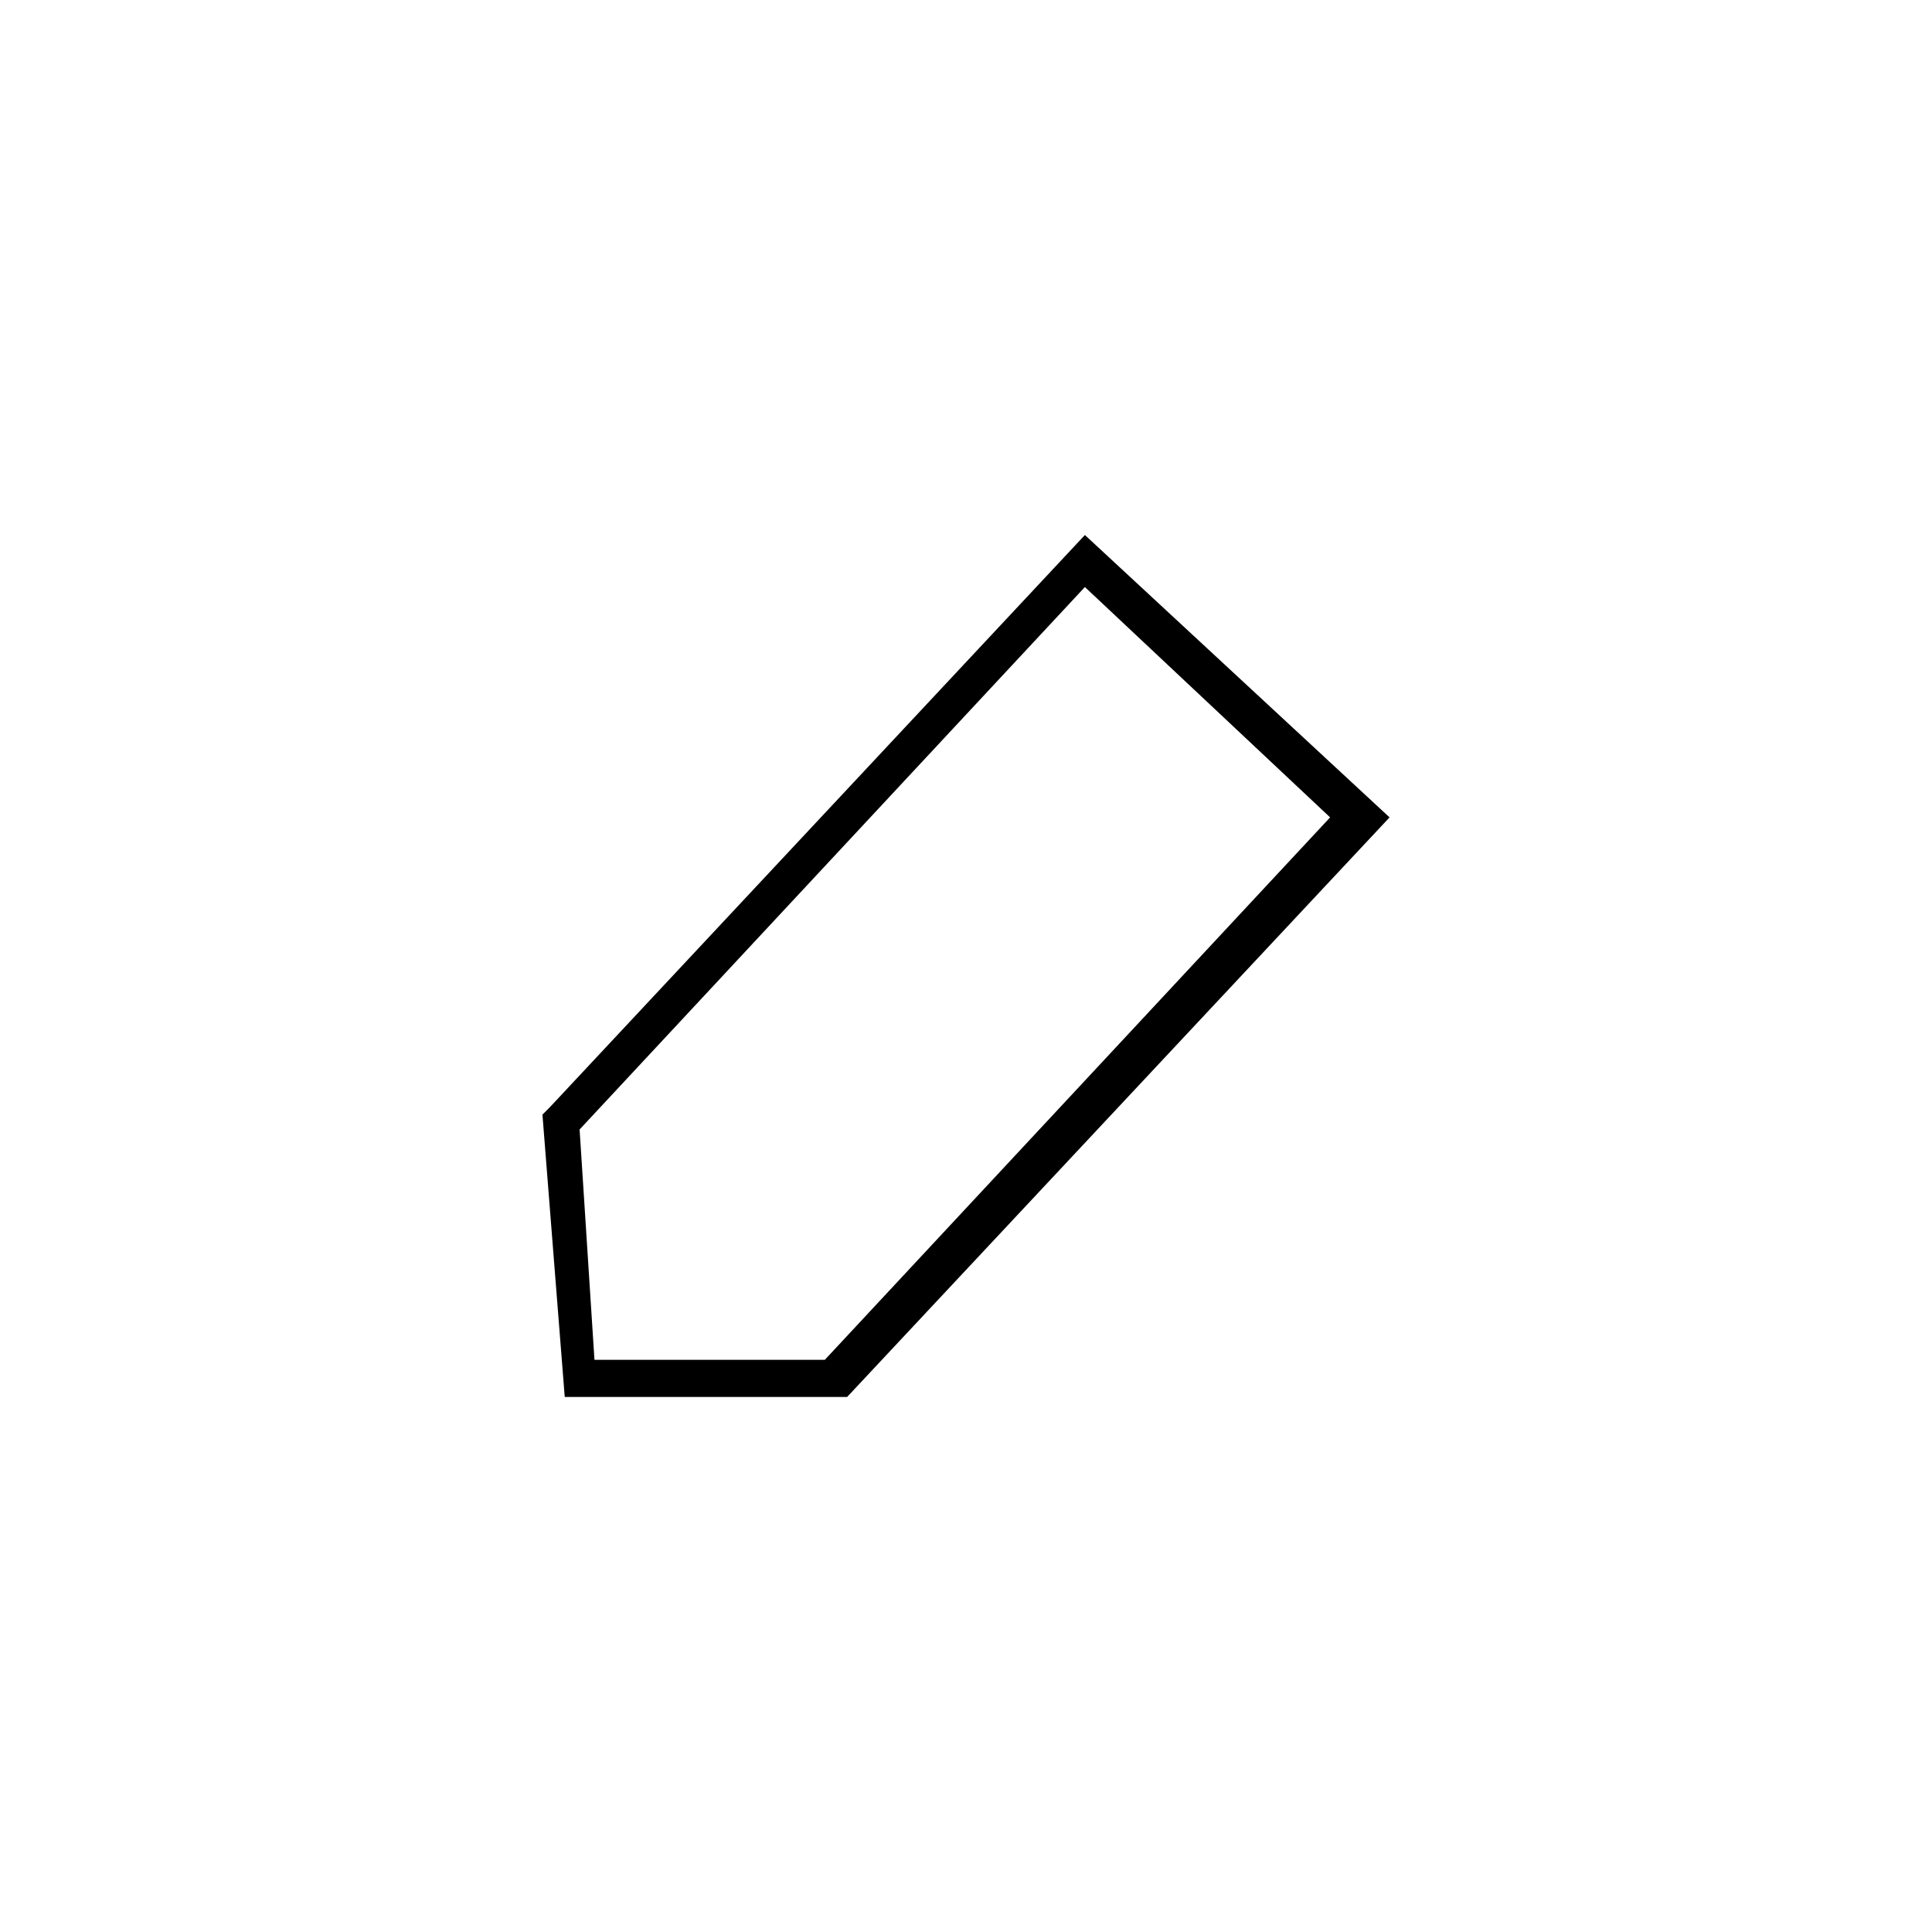
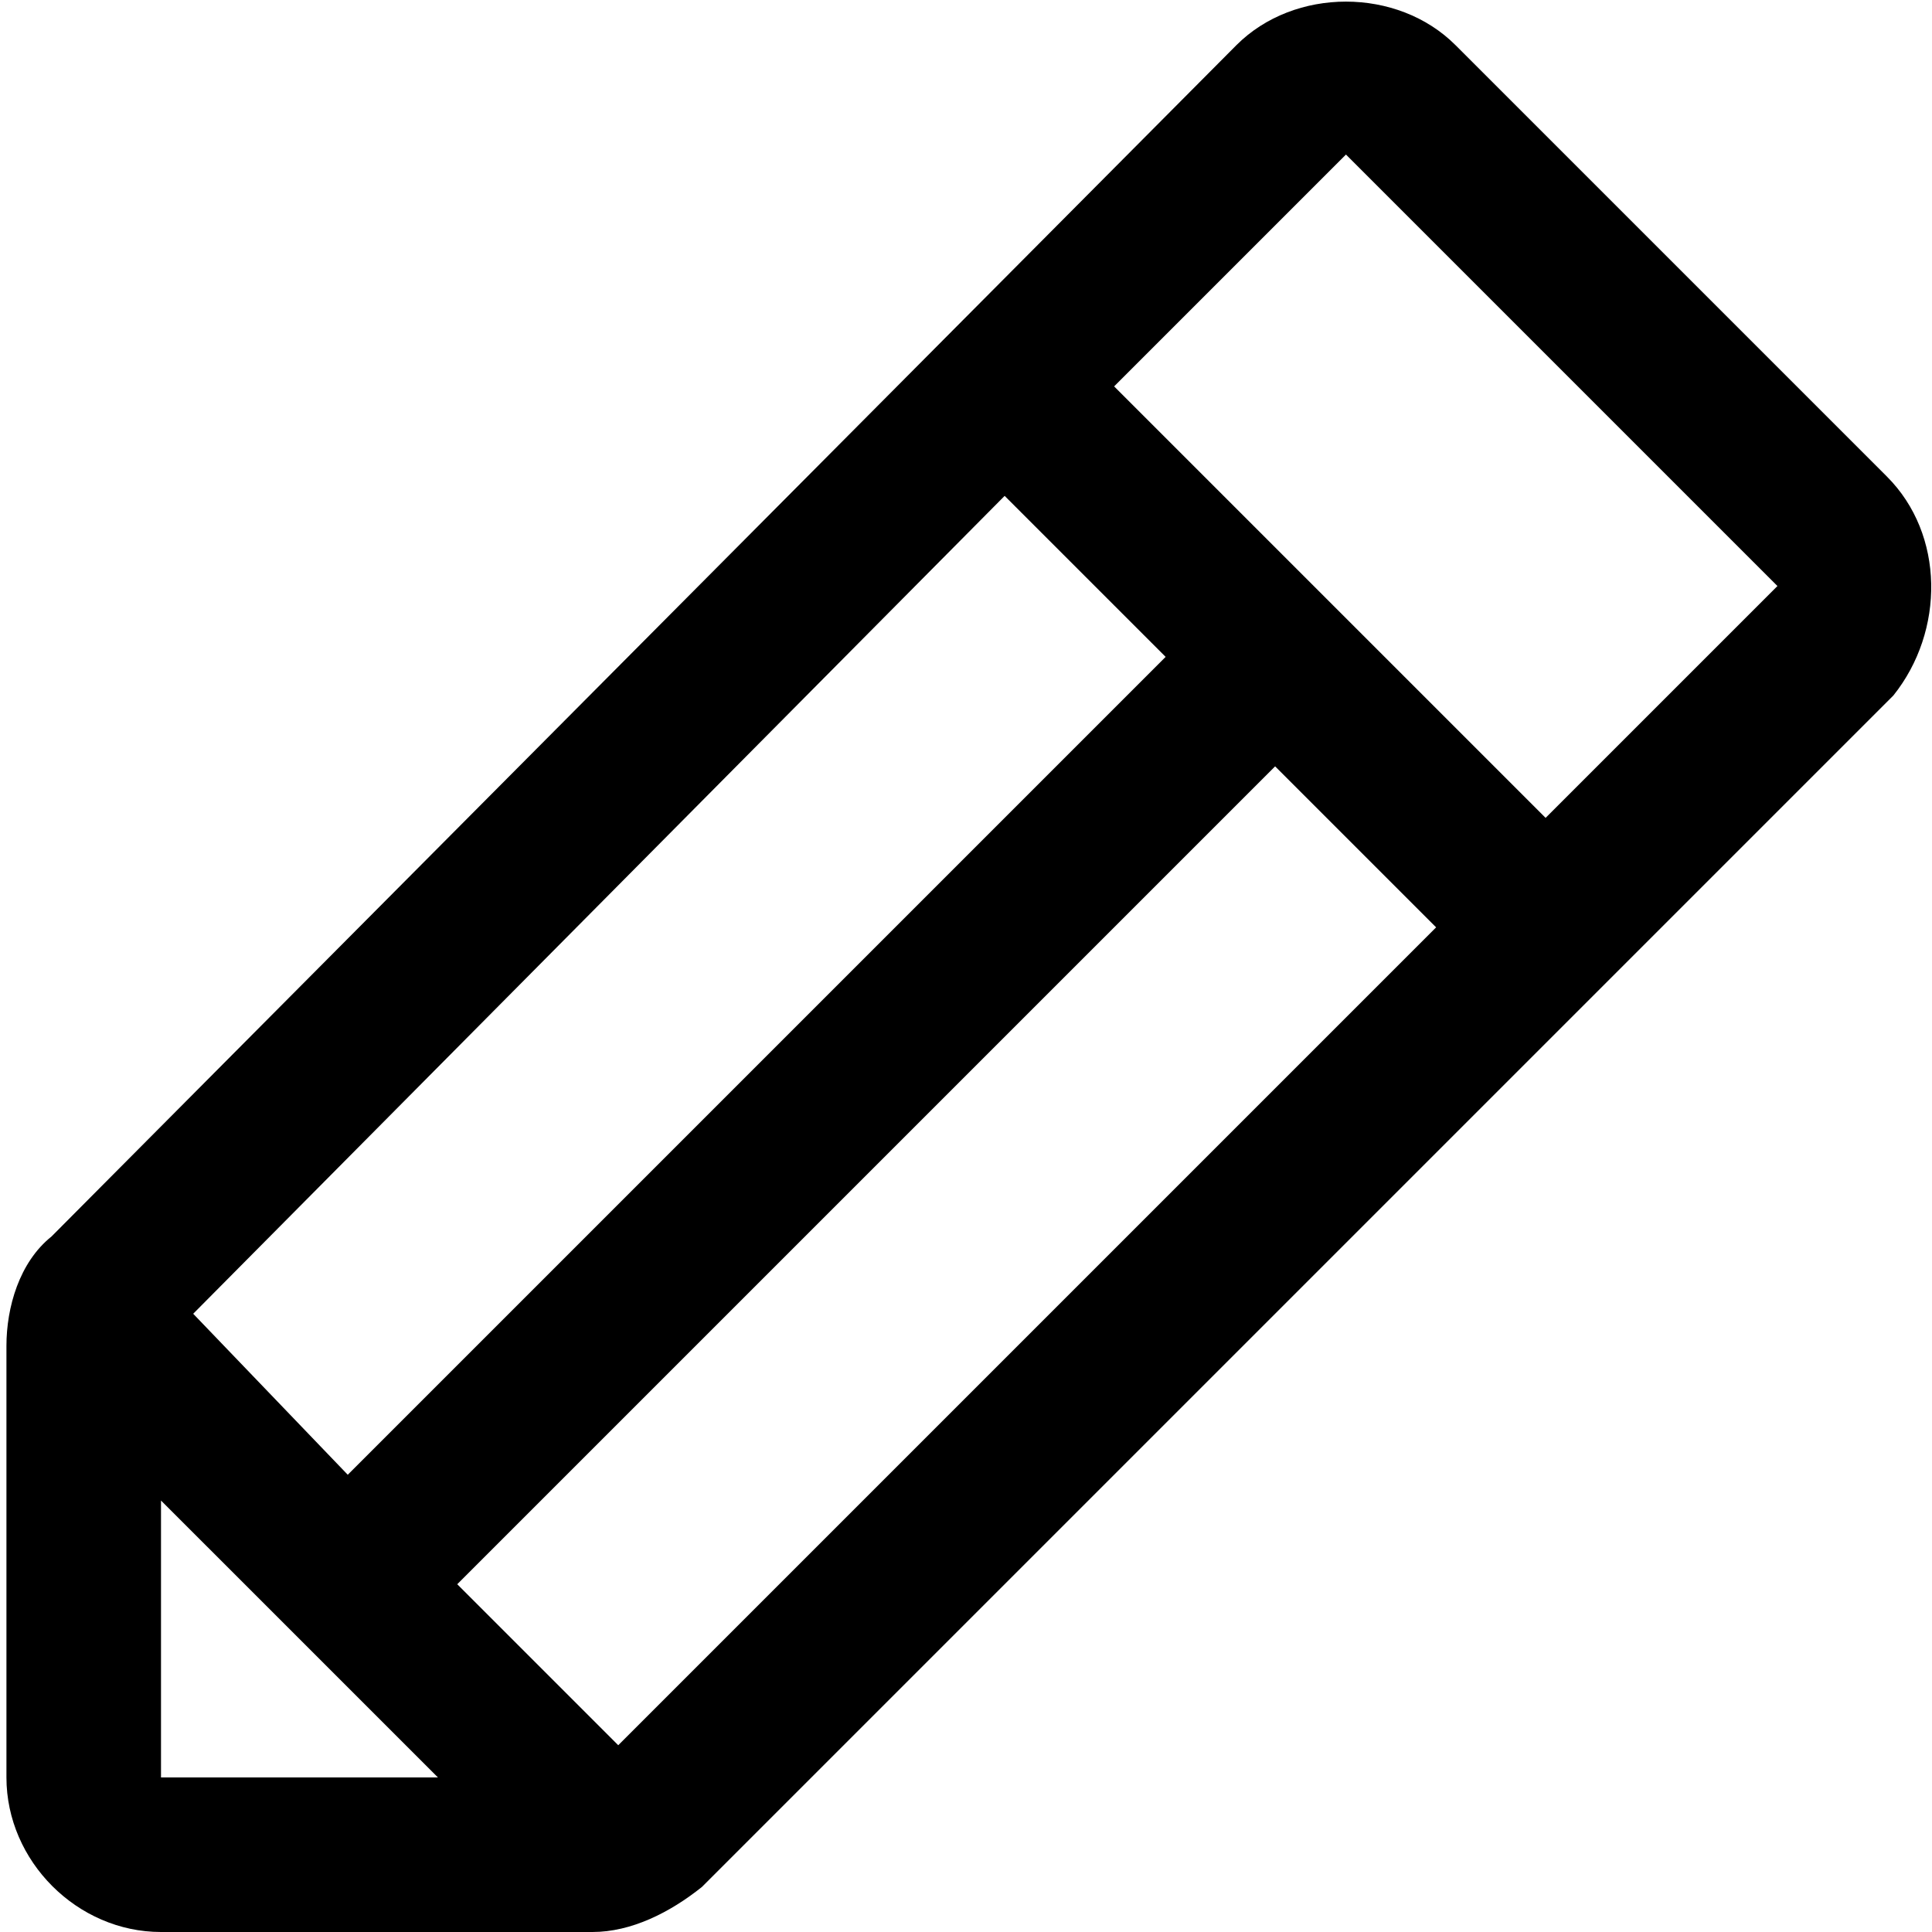
- <svg viewBox="0 0 26 26" version="1.1">
-   <path d="M 11.4,18.8 H 7.6 L 7.3,15 7.4,14.9 14.6,7.2 18.7,11 Z M 8,18.3 h 3.1 L 17.9,11 14.6,7.9 7.8,15.2 Z" />
+ <svg xmlns="http://www.w3.org/2000/svg" version="1.1" x="0px" y="0px" viewBox="0 0 30 30" style="enable-background:new 0 0 30 30;" xml:space="preserve">
+   <path d="M29.3,7.4l-6.7-6.7c-0.9-0.9-2.5-0.9-3.4,0L0.8,19.2c-0.5,0.4-0.7,1.1-0.7,1.7v6.7c0,1.3,1.1,2.4,2.4,2.4h6.7  c0.6,0,1.2-0.3,1.7-0.7l18.5-18.5C30.2,9.8,30.2,8.3,29.3,7.4z M3,20.4L15.6,7.7l2.5,2.5L5.4,22.9L3,20.4z M2.5,23.3l4.3,4.3H2.5  V23.3z M9.6,27.1l-2.5-2.5l12.7-12.7l2.5,2.5C22.3,14.4,9.6,27.1,9.6,27.1z M24,12.7L17.3,6l3.6-3.6l6.7,6.7  C27.6,9.1,24,12.7,24,12.7z" />
</svg>
